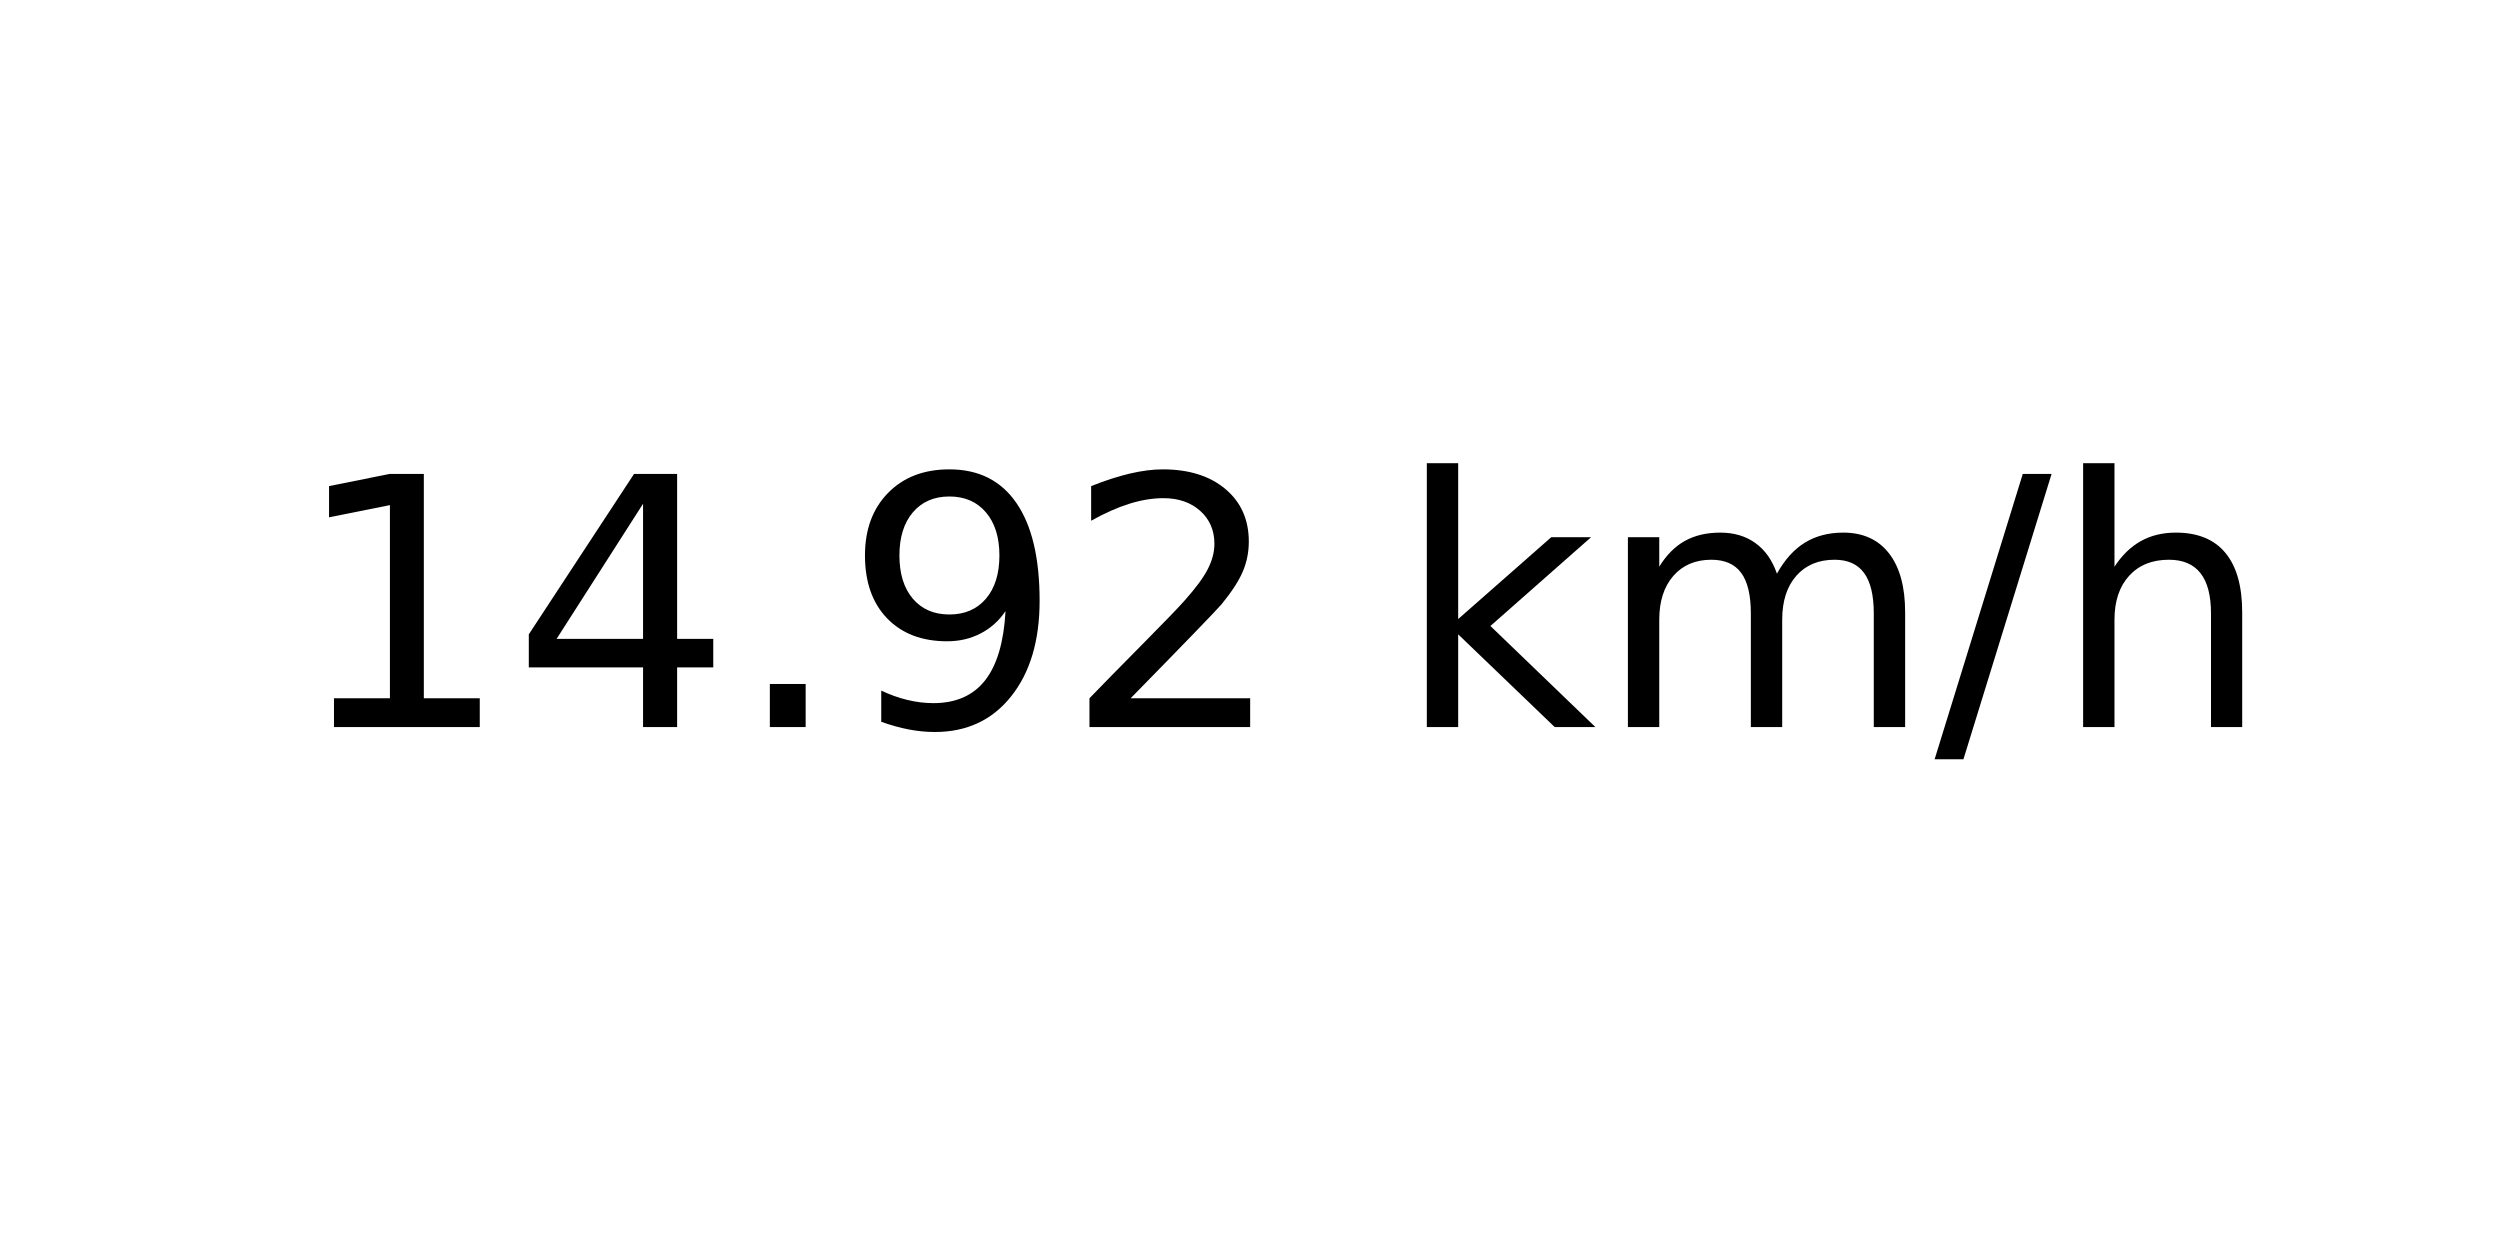
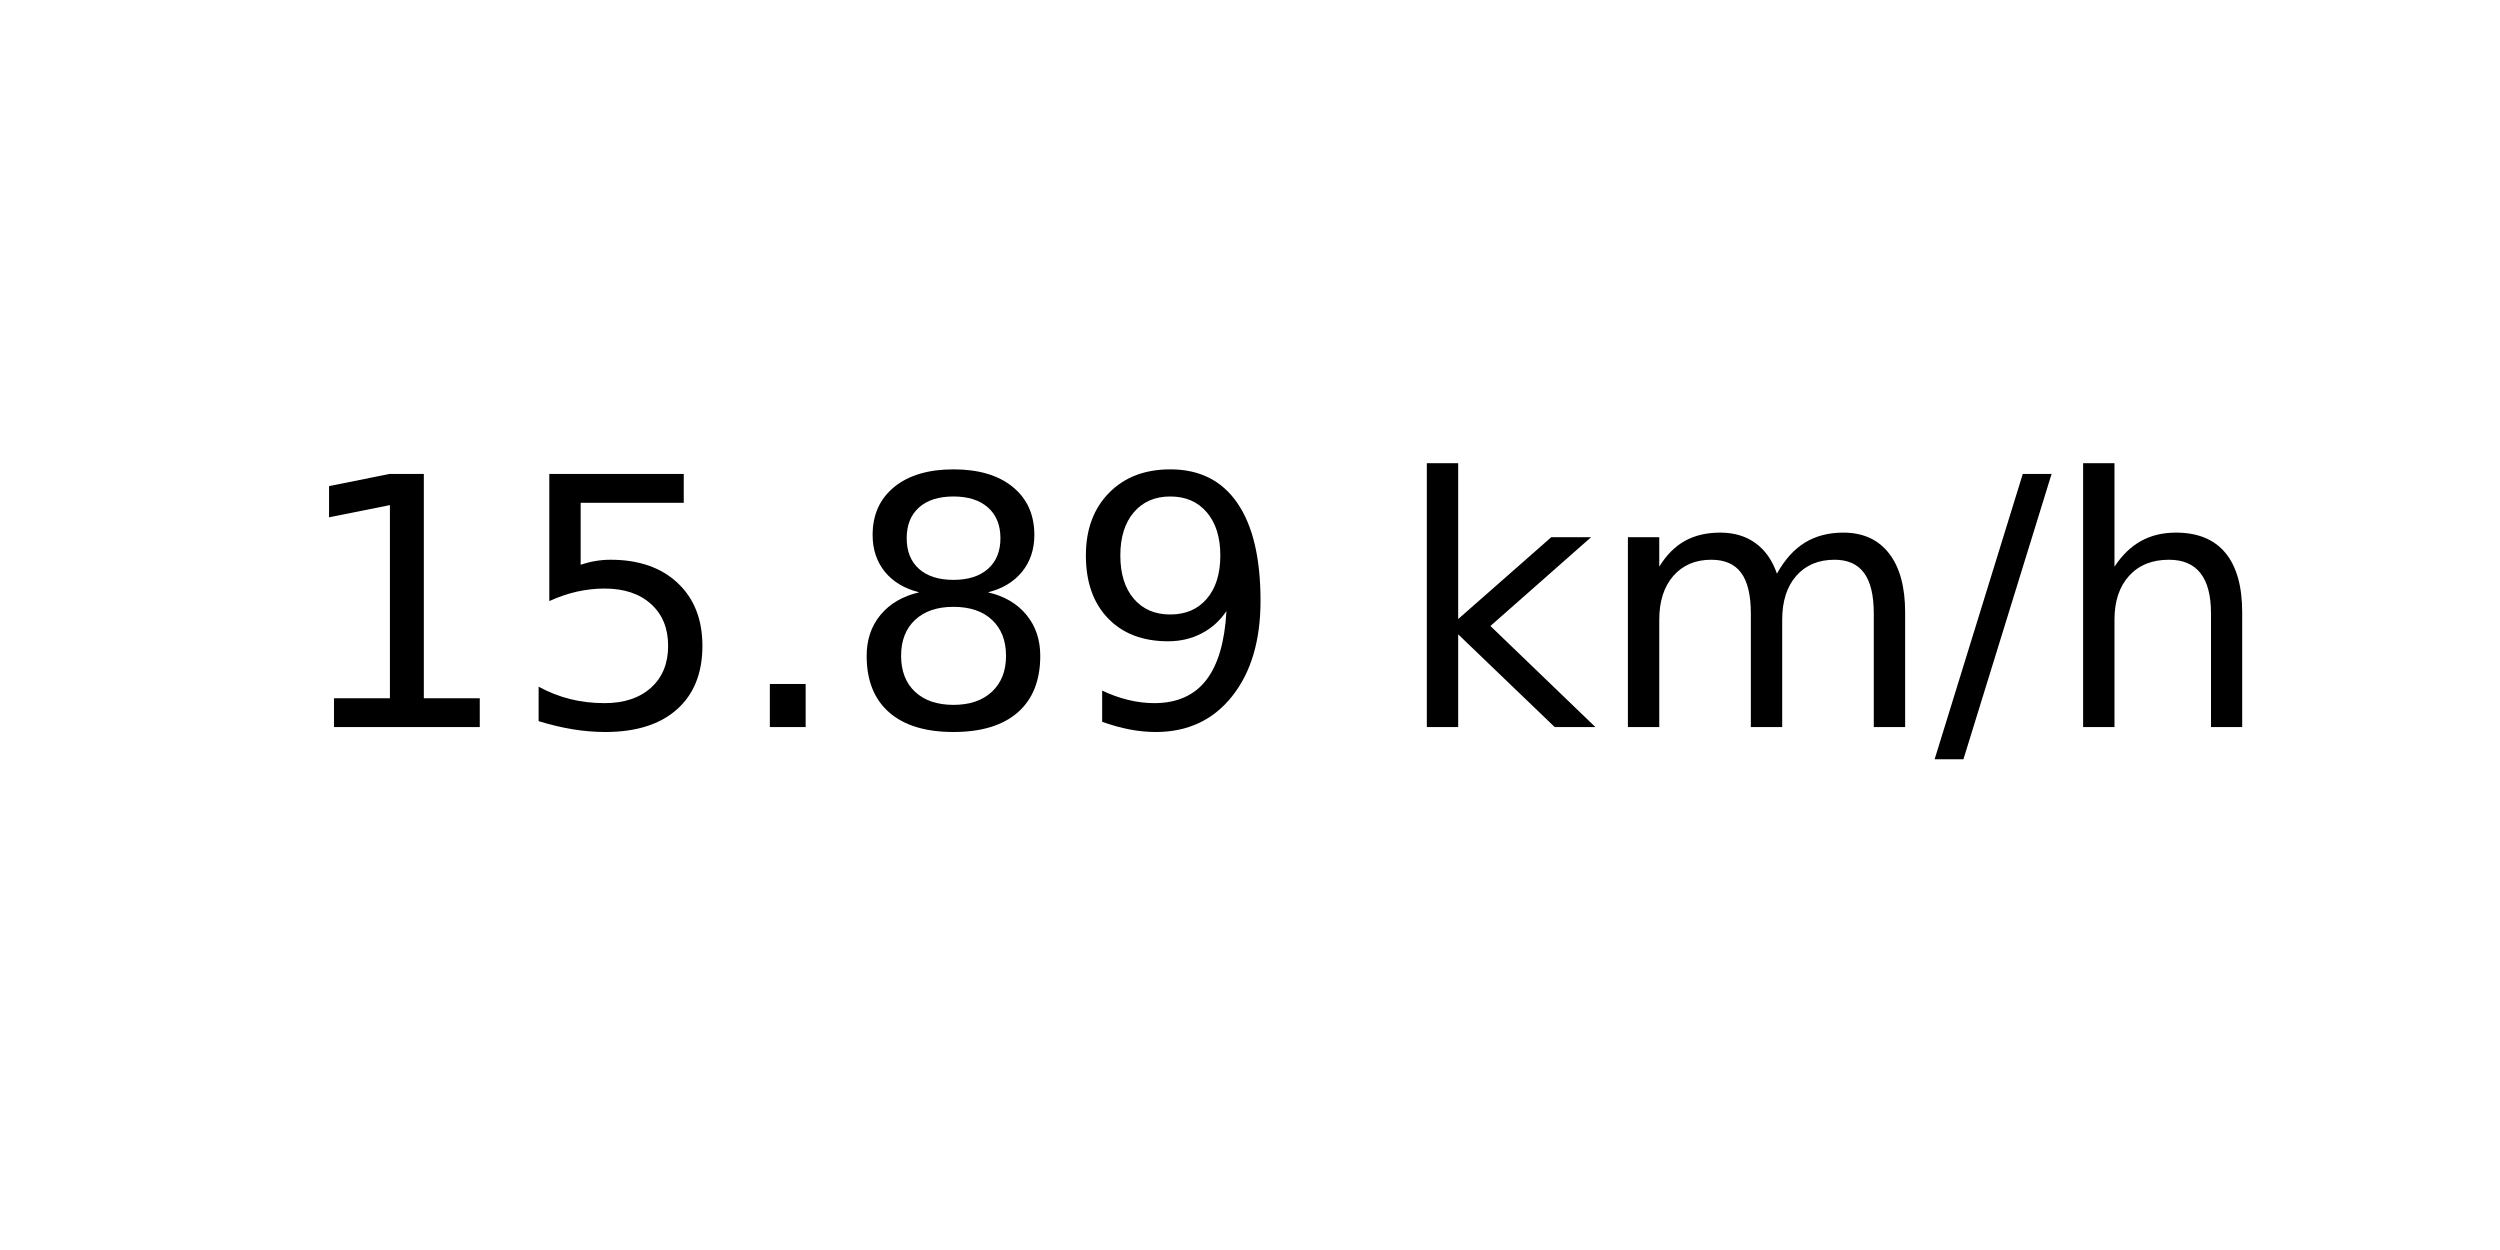
<svg xmlns="http://www.w3.org/2000/svg" xmlns:xlink="http://www.w3.org/1999/xlink" width="72pt" height="36pt" viewBox="0 0 72 36" version="1.1">
  <defs>
    <style type="text/css">*{stroke-linejoin: round; stroke-linecap: butt}</style>
  </defs>
  <g id="figure_1">
    <g id="axes_1">
      <g id="text_1">
        <g transform="translate(8.378125 20.93937) scale(0.1 -0.1)">
          <defs>
            <path id="DejaVuSans-31" d="M 794 531  L 1825 531  L 1825 4091  L 703 3866  L 703 4441  L 1819 4666  L 2450 4666  L 2450 531  L 3481 531  L 3481 0  L 794 0  L 794 531  z " transform="scale(0.015625)" />
-             <path id="DejaVuSans-34" d="M 2419 4116  L 825 1625  L 2419 1625  L 2419 4116  z M 2253 4666  L 3047 4666  L 3047 1625  L 3713 1625  L 3713 1100  L 3047 1100  L 3047 0  L 2419 0  L 2419 1100  L 313 1100  L 313 1709  L 2253 4666  z " transform="scale(0.015625)" />
+             <path id="DejaVuSans-35" d="M 691 4666  L 3169 4666  L 3169 4134  L 1269 4134  L 1269 2991  Q 1406 3038 1543 3061  Q 1681 3084 1819 3084  Q 2600 3084 3056 2656  Q 3513 2228 3513 1497  Q 3513 744 3044 326  Q 2575 -91 1722 -91  Q 1428 -91 1123 -41  Q 819 9 494 109  L 494 744  Q 775 591 1075 516  Q 1375 441 1709 441  Q 2250 441 2565 725  Q 2881 1009 2881 1497  Q 2881 1984 2565 2268  Q 2250 2553 1709 2553  Q 1456 2553 1204 2497  Q 953 2441 691 2322  L 691 4666  z " transform="scale(0.015625)" />
            <path id="DejaVuSans-2e" d="M 684 794  L 1344 794  L 1344 0  L 684 0  L 684 794  z " transform="scale(0.015625)" />
+             <path id="DejaVuSans-38" d="M 2034 2216  Q 1584 2216 1326 1975  Q 1069 1734 1069 1313  Q 1069 891 1326 650  Q 1584 409 2034 409  Q 2484 409 2743 651  Q 3003 894 3003 1313  Q 3003 1734 2745 1975  Q 2488 2216 2034 2216  z M 1403 2484  Q 997 2584 770 2862  Q 544 3141 544 3541  Q 544 4100 942 4425  Q 1341 4750 2034 4750  Q 2731 4750 3128 4425  Q 3525 4100 3525 3541  Q 3525 3141 3298 2862  Q 3072 2584 2669 2484  Q 3125 2378 3379 2068  Q 3634 1759 3634 1313  Q 3634 634 3220 271  Q 2806 -91 2034 -91  Q 1263 -91 848 271  Q 434 634 434 1313  Q 434 1759 690 2068  Q 947 2378 1403 2484  z M 1172 3481  Q 1172 3119 1398 2916  Q 1625 2713 2034 2713  Q 2441 2713 2670 2916  Q 2900 3119 2900 3481  Q 2900 3844 2670 4047  Q 2441 4250 2034 4250  Q 1625 4250 1398 4047  Q 1172 3844 1172 3481  z " transform="scale(0.015625)" />
            <path id="DejaVuSans-39" d="M 703 97  L 703 672  Q 941 559 1184 500  Q 1428 441 1663 441  Q 2288 441 2617 861  Q 2947 1281 2994 2138  Q 2813 1869 2534 1725  Q 2256 1581 1919 1581  Q 1219 1581 811 2004  Q 403 2428 403 3163  Q 403 3881 828 4315  Q 1253 4750 1959 4750  Q 2769 4750 3195 4129  Q 3622 3509 3622 2328  Q 3622 1225 3098 567  Q 2575 -91 1691 -91  Q 1453 -91 1209 -44  Q 966 3 703 97  z M 1959 2075  Q 2384 2075 2632 2365  Q 2881 2656 2881 3163  Q 2881 3666 2632 3958  Q 2384 4250 1959 4250  Q 1534 4250 1286 3958  Q 1038 3666 1038 3163  Q 1038 2656 1286 2365  Q 1534 2075 1959 2075  z " transform="scale(0.015625)" />
-             <path id="DejaVuSans-32" d="M 1228 531  L 3431 531  L 3431 0  L 469 0  L 469 531  Q 828 903 1448 1529  Q 2069 2156 2228 2338  Q 2531 2678 2651 2914  Q 2772 3150 2772 3378  Q 2772 3750 2511 3984  Q 2250 4219 1831 4219  Q 1534 4219 1204 4116  Q 875 4013 500 3803  L 500 4441  Q 881 4594 1212 4672  Q 1544 4750 1819 4750  Q 2544 4750 2975 4387  Q 3406 4025 3406 3419  Q 3406 3131 3298 2873  Q 3191 2616 2906 2266  Q 2828 2175 2409 1742  Q 1991 1309 1228 531  z " transform="scale(0.015625)" />
            <path id="DejaVuSans-20" transform="scale(0.015625)" />
            <path id="DejaVuSans-6b" d="M 581 4863  L 1159 4863  L 1159 1991  L 2875 3500  L 3609 3500  L 1753 1863  L 3688 0  L 2938 0  L 1159 1709  L 1159 0  L 581 0  L 581 4863  z " transform="scale(0.015625)" />
            <path id="DejaVuSans-6d" d="M 3328 2828  Q 3544 3216 3844 3400  Q 4144 3584 4550 3584  Q 5097 3584 5394 3201  Q 5691 2819 5691 2113  L 5691 0  L 5113 0  L 5113 2094  Q 5113 2597 4934 2840  Q 4756 3084 4391 3084  Q 3944 3084 3684 2787  Q 3425 2491 3425 1978  L 3425 0  L 2847 0  L 2847 2094  Q 2847 2600 2669 2842  Q 2491 3084 2119 3084  Q 1678 3084 1418 2786  Q 1159 2488 1159 1978  L 1159 0  L 581 0  L 581 3500  L 1159 3500  L 1159 2956  Q 1356 3278 1631 3431  Q 1906 3584 2284 3584  Q 2666 3584 2933 3390  Q 3200 3197 3328 2828  z " transform="scale(0.015625)" />
            <path id="DejaVuSans-2f" d="M 1625 4666  L 2156 4666  L 531 -594  L 0 -594  L 1625 4666  z " transform="scale(0.015625)" />
            <path id="DejaVuSans-68" d="M 3513 2113  L 3513 0  L 2938 0  L 2938 2094  Q 2938 2591 2744 2837  Q 2550 3084 2163 3084  Q 1697 3084 1428 2787  Q 1159 2491 1159 1978  L 1159 0  L 581 0  L 581 4863  L 1159 4863  L 1159 2956  Q 1366 3272 1645 3428  Q 1925 3584 2291 3584  Q 2894 3584 3203 3211  Q 3513 2838 3513 2113  z " transform="scale(0.015625)" />
          </defs>
          <use xlink:href="#DejaVuSans-31" />
-           <use xlink:href="#DejaVuSans-34" x="63.623" />
+           <use xlink:href="#DejaVuSans-35" x="63.623" />
          <use xlink:href="#DejaVuSans-2e" x="127.246" />
-           <use xlink:href="#DejaVuSans-39" x="159.033" />
-           <use xlink:href="#DejaVuSans-32" x="222.656" />
+           <use xlink:href="#DejaVuSans-38" x="159.033" />
+           <use xlink:href="#DejaVuSans-39" x="222.656" />
          <use xlink:href="#DejaVuSans-20" x="286.279" />
          <use xlink:href="#DejaVuSans-6b" x="318.066" />
          <use xlink:href="#DejaVuSans-6d" x="375.977" />
          <use xlink:href="#DejaVuSans-2f" x="473.389" />
          <use xlink:href="#DejaVuSans-68" x="507.08" />
        </g>
      </g>
    </g>
  </g>
</svg>
